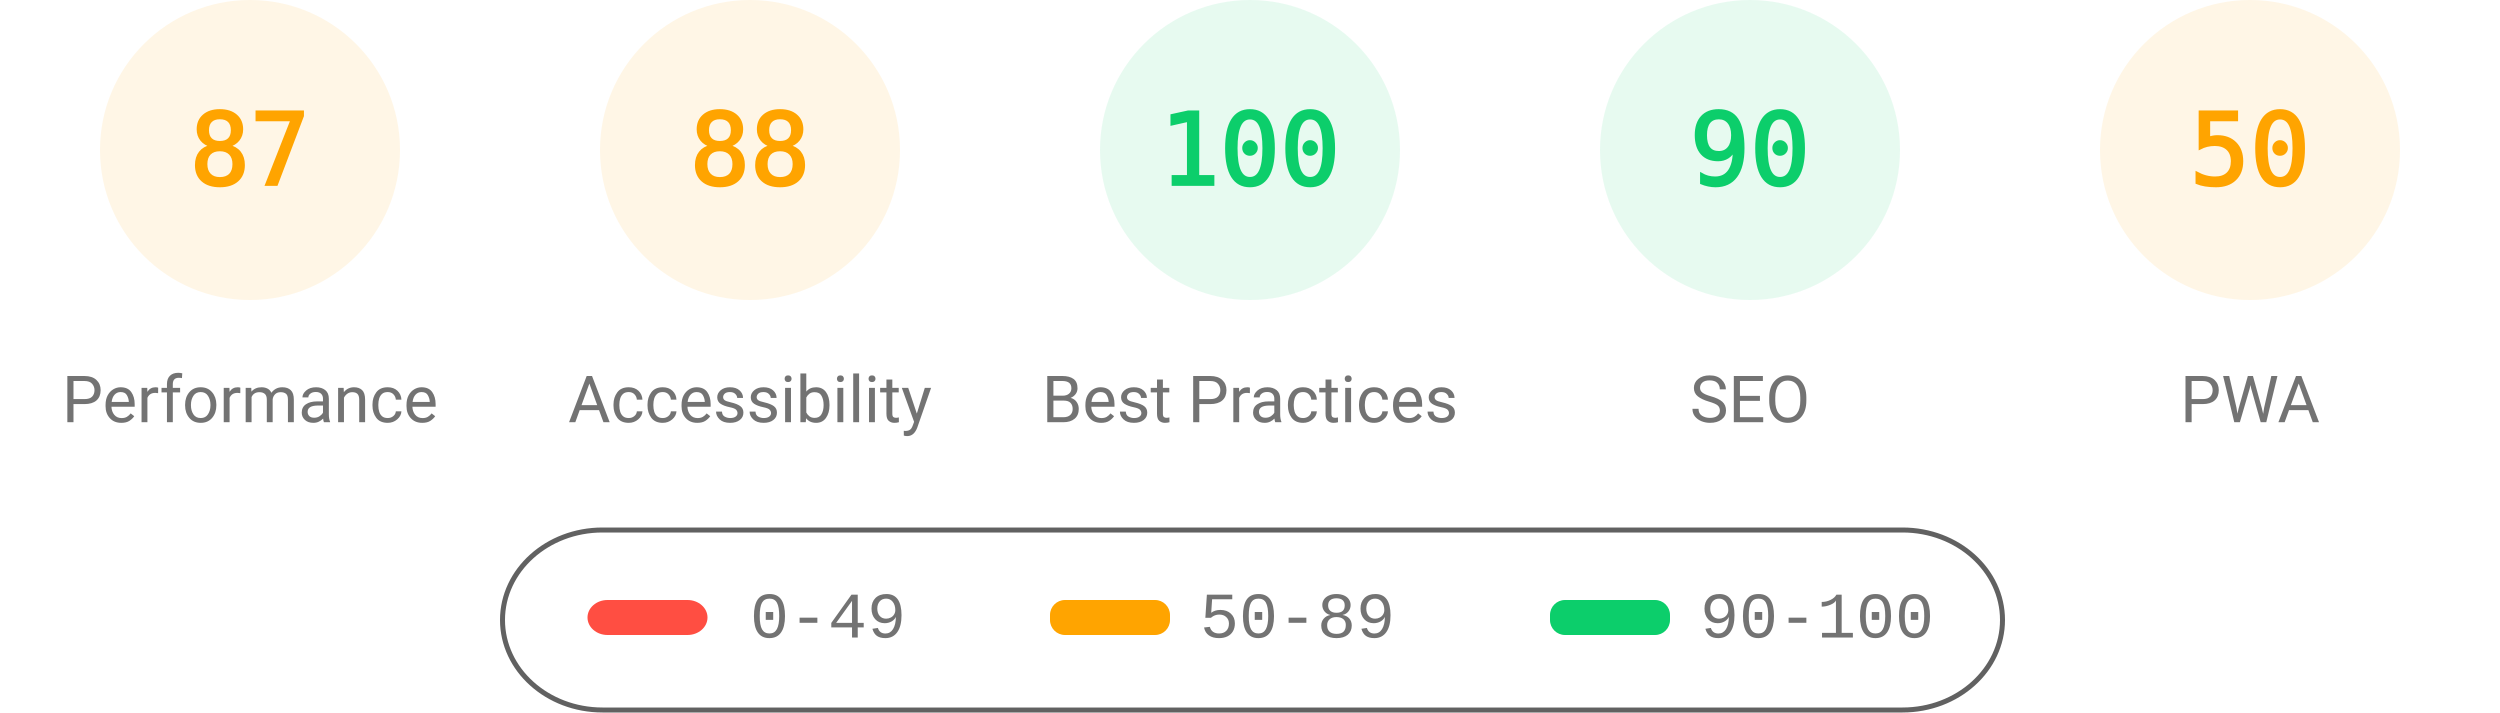
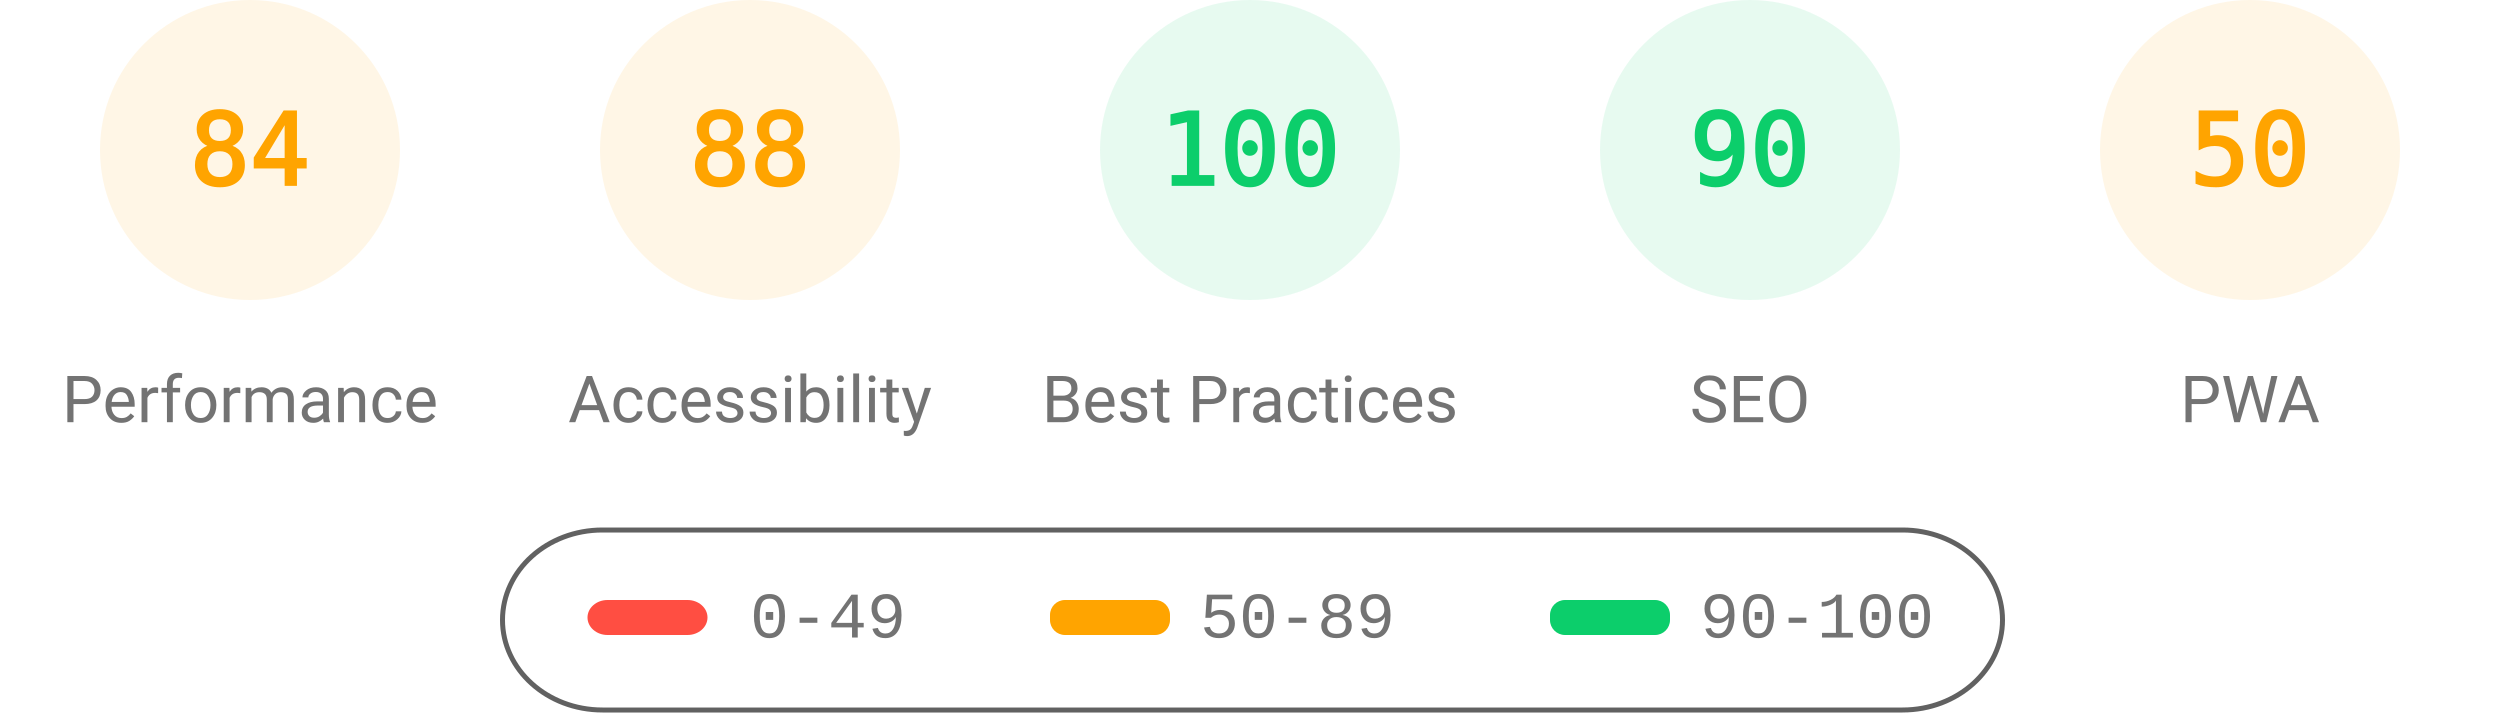
<svg xmlns="http://www.w3.org/2000/svg" class="theme" fill="none" width="1000" height="285">
  <style>
			.gauge-base {
				opacity: 0.1
			}
			.gauge-arc {
				fill: none;
				animation-delay: 250ms;
				stroke-linecap: round;
				transform: rotate(-90deg);
				transform-origin: 100px 60px;
				animation: load-gauge 1s ease forwards
			}
			.guage-text {
				font-size: 40px;
				font-family: monospace;
				text-align: center
			}
			.guage-red {
				color: #ff4e42;
				fill: #ff4e42;
				stroke: #ff4e42
			}
			.guage-orange {
				color: #ffa400;
				fill: #ffa400;
				stroke: #ffa400
			}
			.guage-green {
				color: #0cce6b;
				fill: #0cce6b;
				stroke: #0cce6b
			}
			.theme .guage-undefined {
				color: #5c5c5c;
				fill: #5c5c5c;
				stroke: #5c5c5c
			}
			.guage-title {
				stroke: none;
				font-size: 26px;
				line-height: 26px;
				font-family: Roboto, Halvetica, Arial, sans-serif
			}
			.metric.guage-title {
				font-family: 'Courier New', Courier, monospace
			}
			.theme .guage-title {
				color: #737373;
				fill: #737373
			}
			@keyframes load-gauge {
				from {
					stroke-dasharray: 0 352.858
				}
			}
			.theme
				stroke: #616161
			}
		</style>
  <svg class="guage-div guage-perf guage-orange" viewBox="0 0 200 200" width="200" height="200" x="0" y="0">
    <circle class="gauge-base" r="56" cx="100" cy="60" stroke-width="8" />
-     <circle class="gauge-arc guage-arc-1" r="56" cx="100" cy="60" stroke-width="8" style="stroke-dasharray: 306.116, 351.858;" />
-     <text class="guage-text" x="100px" y="60px" alignment-baseline="central" dominant-baseline="central" text-anchor="middle">87</text>
+     <circle class="gauge-arc guage-arc-1" r="56" cx="100" cy="60" stroke-width="8" style="stroke-dasharray: 295.561, 351.858;" />
+     <text class="guage-text" x="100px" y="60px" alignment-baseline="central" dominant-baseline="central" text-anchor="middle">84</text>
    <text class="guage-title" x="100px" y="160px" alignment-baseline="central" dominant-baseline="central" text-anchor="middle">Performance</text>
  </svg>
  <svg class="guage-div guage-acc guage-orange" viewBox="0 0 200 200" width="200" height="200" x="200" y="0">
    <circle class="gauge-base" r="56" cx="100" cy="60" stroke-width="8" />
    <circle class="gauge-arc guage-arc-2" r="56" cx="100" cy="60" stroke-width="8" style="stroke-dasharray: 309.635, 351.858;" />
    <text class="guage-text" x="100px" y="60px" alignment-baseline="central" dominant-baseline="central" text-anchor="middle">88</text>
    <text class="guage-title" x="100px" y="160px" alignment-baseline="central" dominant-baseline="central" text-anchor="middle">Accessibility</text>
  </svg>
  <svg class="guage-div guage-best guage-green" viewBox="0 0 200 200" width="200" height="200" x="400" y="0">
    <circle class="gauge-base" r="56" cx="100" cy="60" stroke-width="8" />
    <circle class="gauge-arc guage-arc-3" r="56" cx="100" cy="60" stroke-width="8" style="stroke-dasharray: 351.858, 351.858;" />
    <text class="guage-text" x="100px" y="60px" alignment-baseline="central" dominant-baseline="central" text-anchor="middle">100</text>
    <text class="guage-title" x="100px" y="160px" alignment-baseline="central" dominant-baseline="central" text-anchor="middle">Best Practices</text>
  </svg>
  <svg class="guage-div guage-seo guage-green" viewBox="0 0 200 200" width="200" height="200" x="600" y="0">
    <circle class="gauge-base" r="56" cx="100" cy="60" stroke-width="8" />
    <circle class="gauge-arc guage-arc-4" r="56" cx="100" cy="60" stroke-width="8" style="stroke-dasharray: 316.672, 351.858;" />
    <text class="guage-text" x="100px" y="60px" alignment-baseline="central" dominant-baseline="central" text-anchor="middle">90</text>
    <text class="guage-title" x="100px" y="160px" alignment-baseline="central" dominant-baseline="central" text-anchor="middle">SEO</text>
  </svg>
  <svg class="guage-div guage-pwa guage-orange" viewBox="0 0 200 200" width="200" height="200" x="800" y="0">
    <circle class="gauge-base" r="56" cx="100" cy="60" stroke-width="8" />
    <circle class="gauge-arc guage-arc-4" r="56" cx="100" cy="60" stroke-width="8" style="stroke-dasharray: 175.929, 351.858;" />
    <text class="guage-text" x="100px" y="60px" alignment-baseline="central" dominant-baseline="central" text-anchor="middle">50</text>
    <text class="guage-title" x="100px" y="160px" alignment-baseline="central" dominant-baseline="central" text-anchor="middle">PWA</text>
  </svg>
  <svg width="604" height="76" x="200" y="210">
    <g>
      <rect fill="none" id="canvas_background" height="80" width="604" y="-1" x="-1" />
      <g display="none" overflow="visible" y="0" x="0" height="100%" width="100%" id="canvasGrid">
        <rect fill="url(#gridpattern)" stroke-width="0" y="0" x="0" height="100%" width="100%" />
      </g>
    </g>
    <g>
      <rect fill-opacity="0" stroke="#616161" stroke-width="2" rx="40" id="svg_2" height="72" width="600" y="2" x="1" fill="#000000" />
      <rect stroke="#000" rx="8" id="svg_3" height="14" width="48" y="30" x="35" stroke-opacity="null" stroke-width="0" fill="#ff4e42" />
      <rect stroke="#000" rx="6" id="svg_4" height="14" width="48" y="30" x="220" stroke-opacity="null" stroke-width="0" fill="#ffa400" />
      <rect stroke="#000" rx="6" id="svg_5" height="14" width="48" y="30" x="420" stroke-opacity="null" stroke-width="0" fill="#0cce6b" />
      <text xml:space="preserve" text-anchor="start" font-family="'Courier New', Courier, monospace" font-size="26" id="svg_6" y="45" x="100" stroke-opacity="null" stroke-width="0" stroke="#000" fill="#737373">0-49</text>
      <text xml:space="preserve" text-anchor="start" font-family="'Courier New', Courier, monospace" font-size="26" id="svg_7" y="45" x="280" stroke-opacity="null" stroke-width="0" stroke="#000" fill="#737373">50-89</text>
      <text xml:space="preserve" text-anchor="start" font-family="'Courier New', Courier, monospace" font-size="26" id="svg_8" y="45" x="480" stroke-opacity="null" stroke-width="0" stroke="#000" fill="#737373">90-100</text>
    </g>
  </svg>
</svg>
